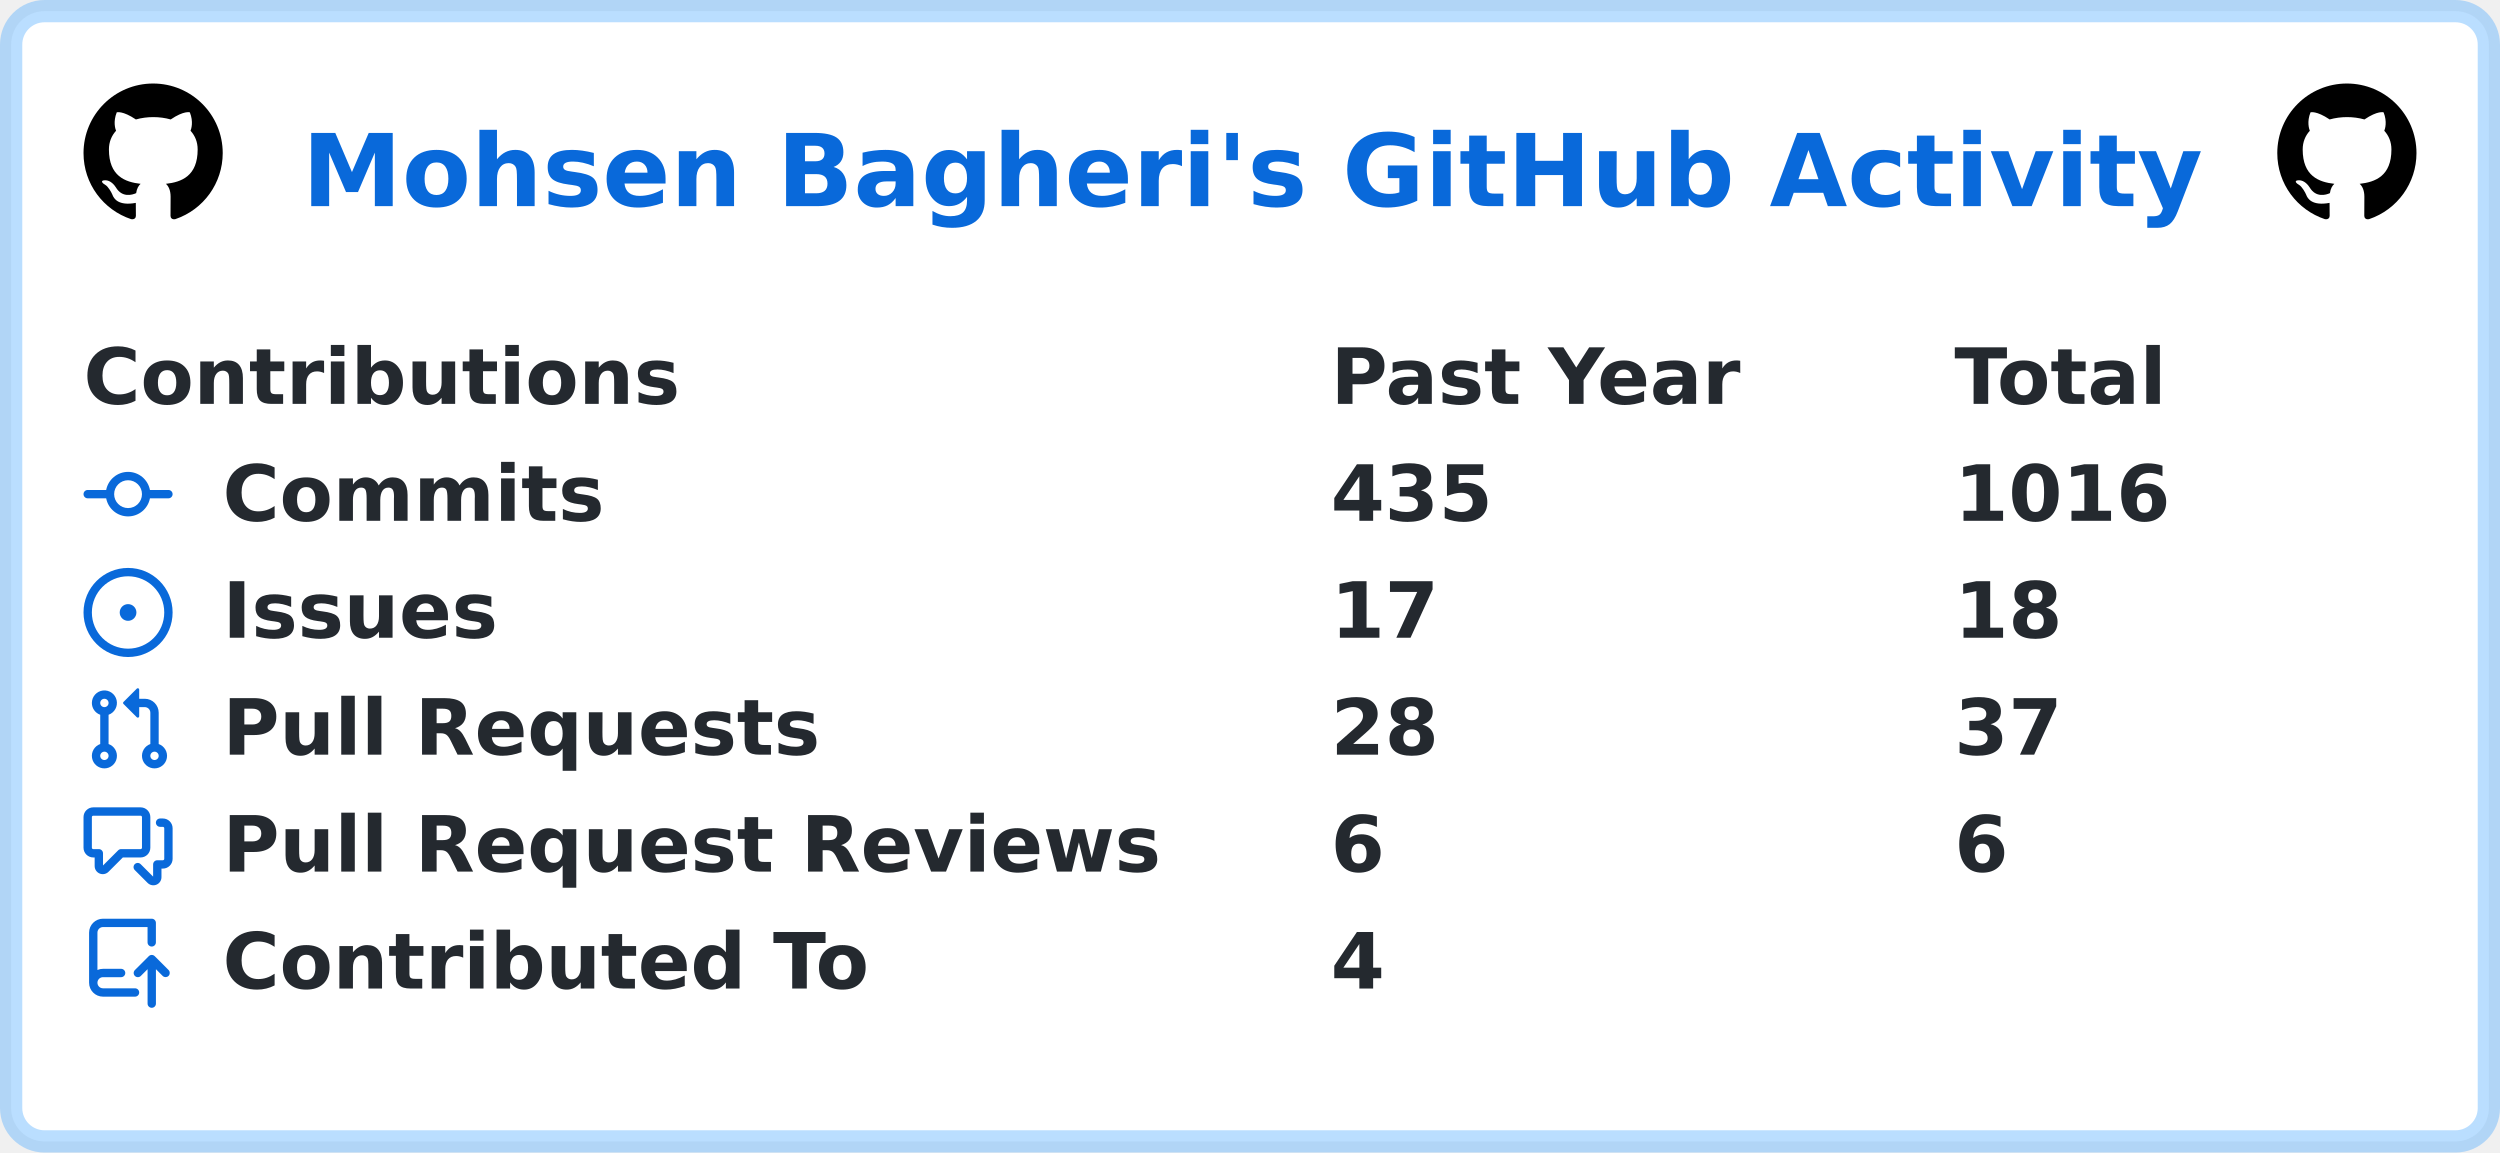
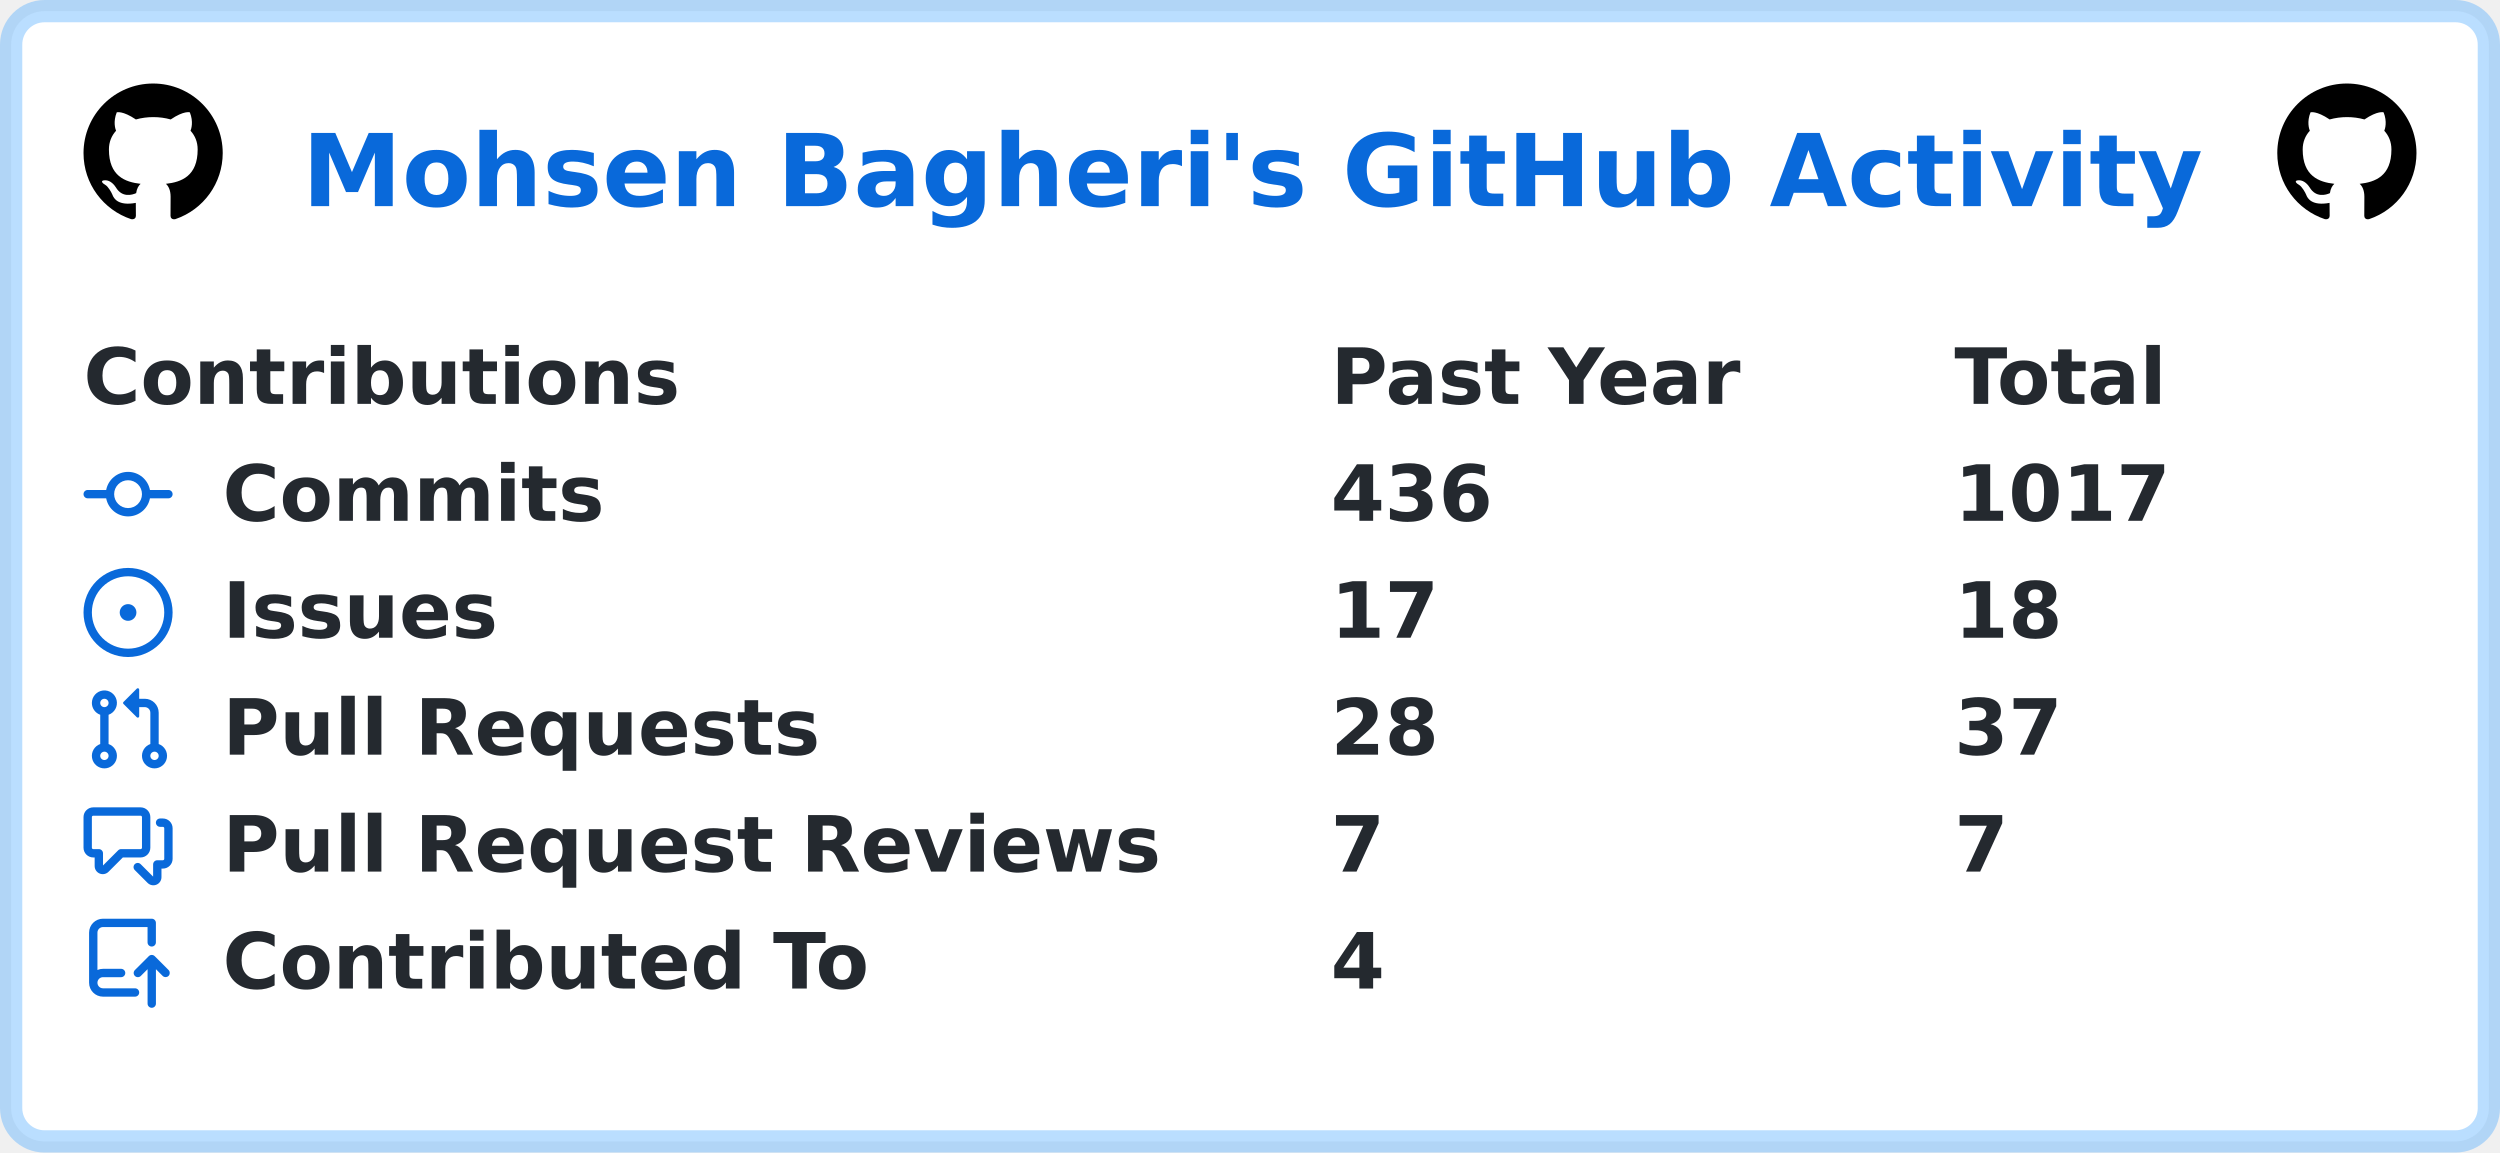
<svg xmlns="http://www.w3.org/2000/svg" width="449" height="207" viewBox="0 0 449 207" lang="en" xml:lang="en">
  <rect x="2" y="2" stroke-width="4" rx="6" width="445" height="203" stroke="rgba(84,174,255,0.4)" fill="#ffffff" />
  <g font-weight="600" font-size="110pt" font-family="Verdana,Geneva,DejaVu Sans,sans-serif" text-rendering="geometricPrecision">
    <text x="441" y="301" lengthAdjust="spacingAndGlyphs" textLength="2760" transform="scale(0.123)" fill="#0969da">Mohsen Bagheri's GitHub Activity</text>
    <svg x="15" y="15" width="25" height="25" viewBox="0 0 16 16">
      <path fill="#000000" fill-rule="evenodd" d="M8 0C3.58 0 0 3.58 0 8c0 3.54 2.29 6.53 5.47 7.59.4.07.55-.17.55-.38 0-.19-.01-.82-.01-1.49-2.01.37-2.53-.49-2.69-.94-.09-.23-.48-.94-.82-1.13-.28-.15-.68-.52-.01-.53.63-.01 1.08.58 1.23.82.72 1.21 1.87.87 2.33.66.07-.52.28-.87.51-1.07-1.78-.2-3.64-.89-3.64-3.95 0-.87.31-1.59.82-2.15-.08-.2-.36-1.02.08-2.12 0 0 .67-.21 2.2.82.64-.18 1.32-.27 2-.27.68 0 1.36.09 2 .27 1.53-1.04 2.2-.82 2.2-.82.44 1.1.16 1.92.08 2.12.51.56.82 1.27.82 2.15 0 3.07-1.87 3.75-3.65 3.95.29.25.54.73.54 1.48 0 1.07-.01 1.93-.01 2.2 0 .21.15.46.55.38A8.013 8.013 0 0016 8c0-4.42-3.58-8-8-8z" />
    </svg>
    <svg x="409" y="15" width="25" height="25" viewBox="0 0 16 16">
      <path fill="#000000" fill-rule="evenodd" d="M8 0C3.58 0 0 3.58 0 8c0 3.54 2.29 6.53 5.47 7.59.4.07.55-.17.55-.38 0-.19-.01-.82-.01-1.49-2.01.37-2.53-.49-2.69-.94-.09-.23-.48-.94-.82-1.13-.28-.15-.68-.52-.01-.53.63-.01 1.08.58 1.23.82.72 1.21 1.87.87 2.33.66.07-.52.28-.87.51-1.07-1.78-.2-3.64-.89-3.64-3.95 0-.87.31-1.59.82-2.15-.08-.2-.36-1.02.08-2.12 0 0 .67-.21 2.2.82.64-.18 1.32-.27 2-.27.68 0 1.36.09 2 .27 1.53-1.04 2.2-.82 2.2-.82.44 1.1.16 1.92.08 2.12.51.56.82 1.27.82 2.15 0 3.07-1.87 3.75-3.65 3.95.29.25.54.73.54 1.48 0 1.07-.01 1.93-.01 2.2 0 .21.15.46.55.38A8.013 8.013 0 0016 8c0-4.42-3.58-8-8-8z" />
    </svg>
    <g transform="translate(0, 60)" fill="#24292f">
      <g transform="translate(15, 0)">
        <g transform="scale(0.095)">
          <text x="0" y="132" textLength="1112" lengthAdjust="spacingAndGlyphs">Contributions</text>
          <text x="2358" y="132" textLength="774" lengthAdjust="spacingAndGlyphs">Past Year</text>
          <text x="3537" y="132" textLength="414" lengthAdjust="spacingAndGlyphs">Total</text>
        </g>
      </g>
      <g transform="translate(15, 21)">
        <path fill="#0969da" fill-rule="evenodd" d="M10.5 7.75a2.5 2.5 0 11-5 0 2.5 2.5 0 015 0zm1.43.75a4.002 4.002 0 01-7.86 0H.75a.75.75 0 110-1.5h3.32a4.001 4.001 0 017.86 0h3.32a.75.75 0 110 1.5h-3.32z" />
        <g transform="scale(0.095)">
          <text lengthAdjust="spacingAndGlyphs" textLength="734" x="263" y="132">Commits</text>
-           <text lengthAdjust="spacingAndGlyphs" textLength="315" x="2358" y="132">435</text>
-           <text lengthAdjust="spacingAndGlyphs" textLength="420" x="3537" y="132">1016</text>
+           <text lengthAdjust="spacingAndGlyphs" textLength="315" x="2358" y="132">436</text>
+           <text lengthAdjust="spacingAndGlyphs" textLength="420" x="3537" y="132">1017</text>
        </g>
      </g>
      <g transform="translate(15, 42)">
        <path fill="#0969da" d="M8 9.5a1.5 1.5 0 100-3 1.5 1.5 0 000 3z" />
        <path fill="#0969da" fill-rule="evenodd" d="M8 0a8 8 0 100 16A8 8 0 008 0zM1.5 8a6.5 6.5 0 1113 0 6.5 6.5 0 01-13 0z" />
        <g transform="scale(0.095)">
          <text lengthAdjust="spacingAndGlyphs" textLength="512" x="263" y="132">Issues</text>
          <text lengthAdjust="spacingAndGlyphs" textLength="210" x="2358" y="132">17</text>
          <text lengthAdjust="spacingAndGlyphs" textLength="210" x="3537" y="132">18</text>
        </g>
      </g>
      <g transform="translate(15, 63)">
        <path fill="#0969da" fill-rule="evenodd" d="M7.177 3.073L9.573.677A.25.25 0 0110 .854v4.792a.25.25 0 01-.427.177L7.177 3.427a.25.25 0 010-.354zM3.75 2.5a.75.75 0 100 1.5.75.75 0 000-1.5zm-2.25.75a2.25 2.25 0 113 2.122v5.256a2.251 2.251 0 11-1.5 0V5.372A2.25 2.25 0 011.5 3.25zM11 2.5h-1V4h1a1 1 0 011 1v5.628a2.251 2.251 0 101.5 0V5A2.5 2.5 0 0011 2.5zm1 10.25a.75.75 0 111.5 0 .75.75 0 01-1.5 0zM3.75 12a.75.75 0 100 1.5.75.75 0 000-1.5z" />
        <g transform="scale(0.095)">
          <text lengthAdjust="spacingAndGlyphs" textLength="1113" x="263" y="132">Pull Requests</text>
          <text lengthAdjust="spacingAndGlyphs" textLength="210" x="2358" y="132">28</text>
          <text lengthAdjust="spacingAndGlyphs" textLength="210" x="3537" y="132">37</text>
        </g>
      </g>
      <g transform="translate(15, 84)">
        <path fill="#0969da" fill-rule="evenodd" d="M1.5 2.75a.25.25 0 01.25-.25h8.5a.25.25 0 01.25.25v5.5a.25.25 0 01-.25.25h-3.5a.75.75 0 00-.53.22L3.5 11.44V9.25a.75.75 0 00-.75-.75h-1a.25.25 0 01-.25-.25v-5.5zM1.75 1A1.75 1.75 0 000 2.75v5.5C0 9.216.784 10 1.75 10H2v1.543a1.457 1.457 0 002.487 1.03L7.061 10h3.189A1.75 1.75 0 0012 8.25v-5.5A1.75 1.75 0 0010.25 1h-8.5zM14.5 4.75a.25.25 0 00-.25-.25h-.5a.75.75 0 110-1.5h.5c.966 0 1.75.784 1.75 1.75v5.5A1.75 1.75 0 0114.25 12H14v1.543a1.457 1.457 0 01-2.487 1.03L9.22 12.28a.75.75 0 111.06-1.06l2.22 2.22v-2.19a.75.75 0 01.75-.75h1a.25.25 0 00.25-.25v-5.5z" />
        <g transform="scale(0.095)">
          <text lengthAdjust="spacingAndGlyphs" textLength="1762" x="263" y="132">Pull Request Reviews</text>
-           <text lengthAdjust="spacingAndGlyphs" textLength="105" x="2358" y="132">6</text>
-           <text lengthAdjust="spacingAndGlyphs" textLength="105" x="3537" y="132">6</text>
+           <text lengthAdjust="spacingAndGlyphs" textLength="105" x="2358" y="132">7</text>
+           <text lengthAdjust="spacingAndGlyphs" textLength="105" x="3537" y="132">7</text>
        </g>
      </g>
      <g transform="translate(15, 105)">
        <path fill="#0969da" fill-rule="evenodd" d="M1 2.5A2.5 2.5 0 013.5 0h8.75a.75.75 0 01.75.75v3.5a.75.75 0 01-1.5 0V1.5h-8a1 1 0 00-1 1v6.708A2.492 2.492 0 013.5 9h3.25a.75.75 0 010 1.5H3.5a1 1 0 100 2h5.75a.75.75 0 010 1.5H3.5A2.5 2.5 0 011 11.5v-9zm13.23 7.79a.75.75 0 001.06-1.06l-2.505-2.505a.75.75 0 00-1.06 0L9.22 9.229a.75.75 0 001.06 1.061l1.225-1.224v6.184a.75.75 0 001.5 0V9.066l1.224 1.224z" />
        <g transform="scale(0.095)">
          <text lengthAdjust="spacingAndGlyphs" textLength="1234" x="263" y="132">Contributed To</text>
          <text lengthAdjust="spacingAndGlyphs" textLength="105" x="2358" y="132">4</text>
        </g>
      </g>
    </g>
  </g>
</svg>
